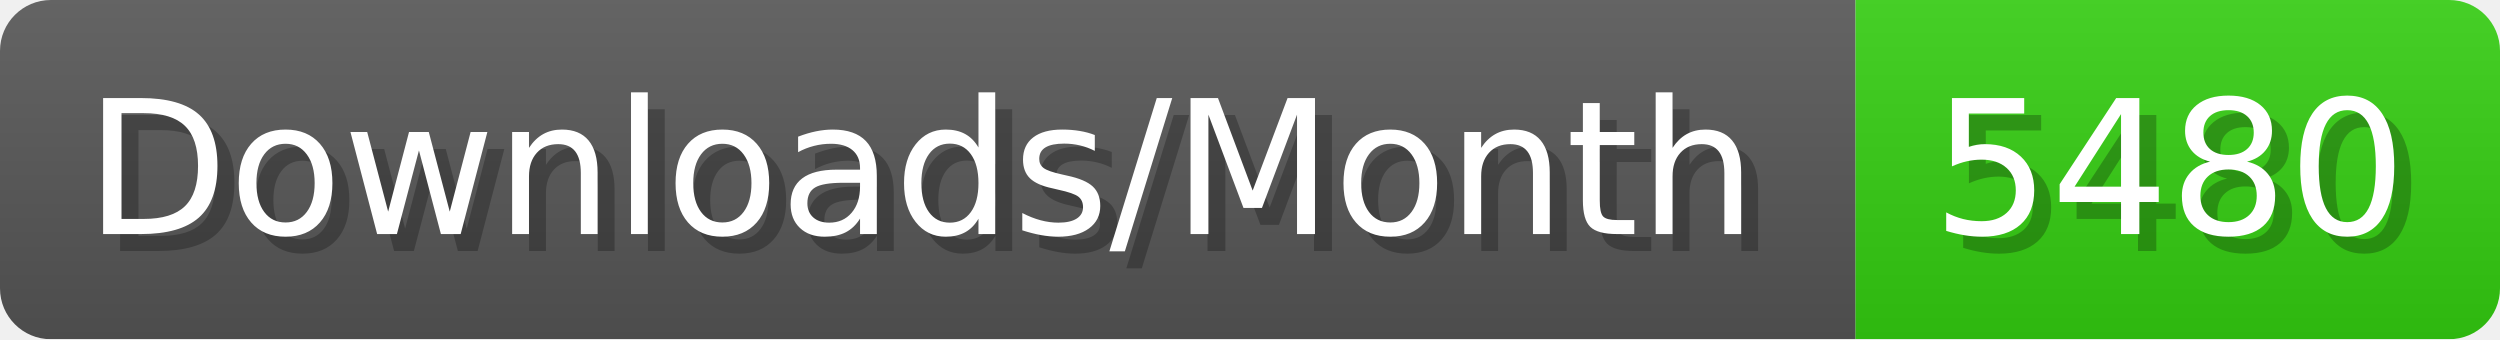
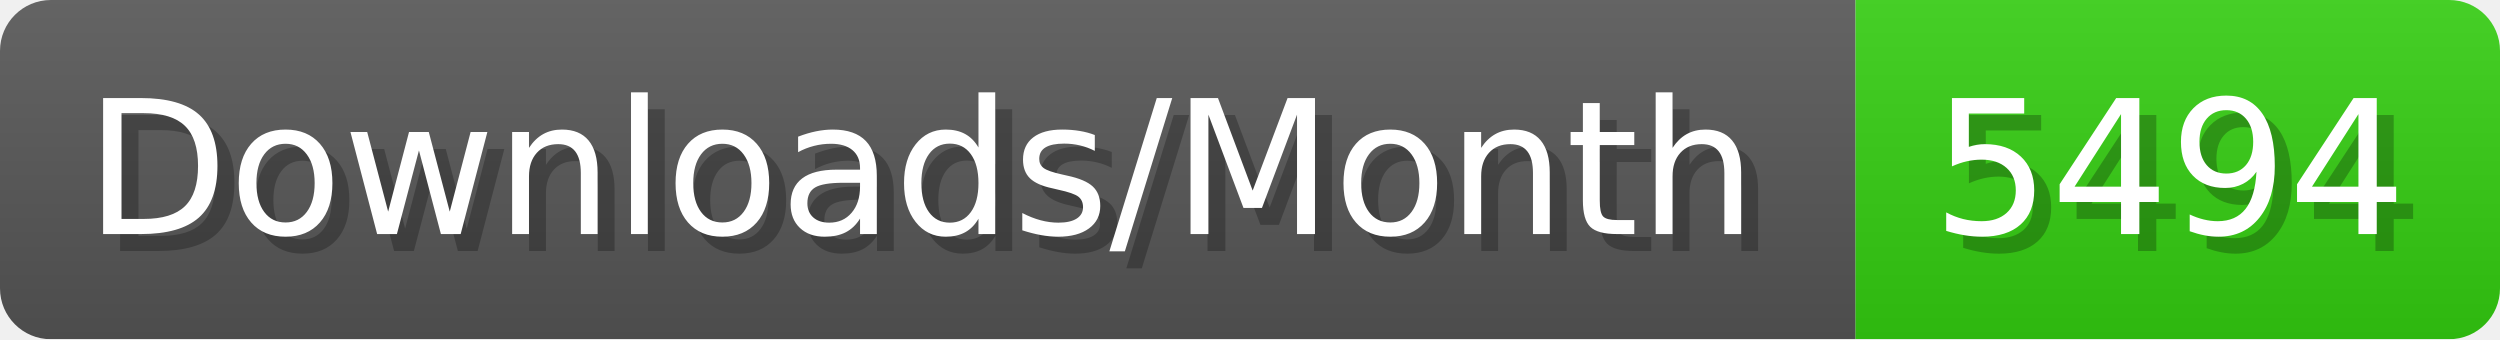
- <svg xmlns="http://www.w3.org/2000/svg" width="147.4" height="20" viewBox="0 0 1474 200" role="img" aria-label="Downloads/Month: 5480">
+ <svg xmlns="http://www.w3.org/2000/svg" width="147.4" height="20" viewBox="0 0 1474 200" role="img" aria-label="Downloads/Month: 5494">
  <linearGradient id="YlXUI" x2="0" y2="100%">
    <stop offset="0" stop-opacity=".1" stop-color="#EEE" />
    <stop offset="1" stop-opacity=".1" />
  </linearGradient>
  <mask id="JHhop">
    <rect width="1474" height="200" rx="30" fill="#FFF" />
  </mask>
  <g mask="url(#JHhop)">
    <rect width="1094" height="200" fill="#555" />
    <rect width="380" height="200" fill="#3C1" x="1094" />
    <rect width="1474" height="200" fill="url(#YlXUI)" />
  </g>
  <g aria-hidden="true" fill="#fff" text-anchor="start" font-family="Verdana,DejaVu Sans,sans-serif" font-size="110">
    <text x="60" y="148" textLength="994" fill="#000" opacity="0.25">Downloads/Month</text>
    <text x="50" y="138" textLength="994">Downloads/Month</text>
-     <text x="1149" y="148" textLength="280" fill="#000" opacity="0.25">5480</text>
-     <text x="1139" y="138" textLength="280">5480</text>
+     <text x="1149" y="148" textLength="280" fill="#000" opacity="0.25">5494</text>
+     <text x="1139" y="138" textLength="280">5494</text>
  </g>
</svg>
